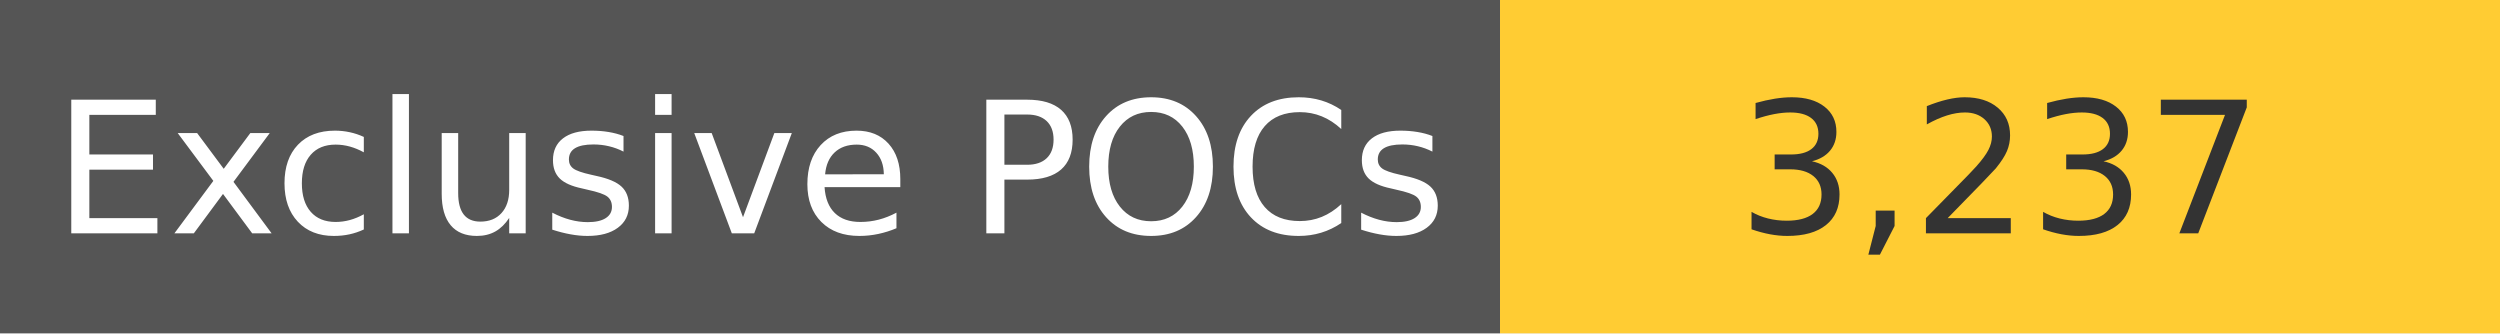
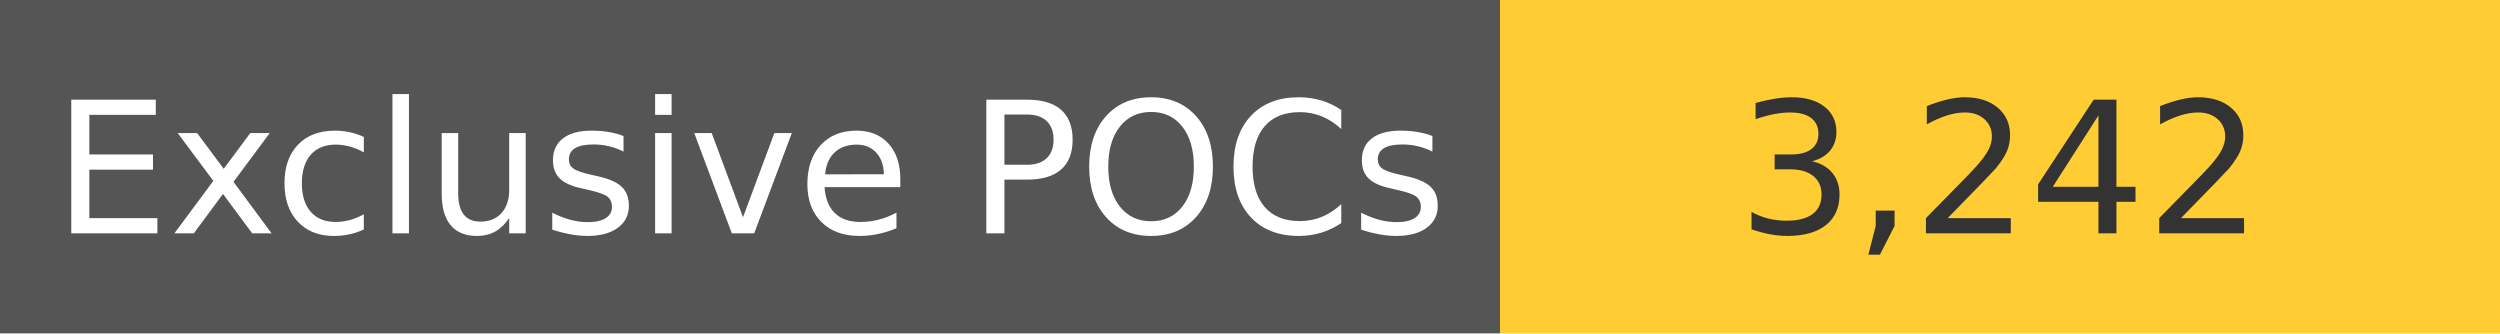
<svg xmlns="http://www.w3.org/2000/svg" width="150" height="20" role="img">
  <linearGradient id="s" x2="0" y2="100%">
    <stop offset="0" stop-color="#bbb" stop-opacity=".1" />
    <stop offset="1" stop-opacity=".1" />
  </linearGradient>
  <g>
    <rect width="90" height="20" fill="#555" />
    <rect x="90" width="267" height="20" fill="#ffcc33" />
  </g>
  <g fill="#fff" text-anchor="middle" font-family="Verdana,Geneva,DejaVu Sans,sans-serif" text-rendering="geometricPrecision" font-size="110">
    <text x="450" y="140" transform="scale(.1)" fill="#fff">
            Exclusive POCs
        </text>
    <text x="1200" y="140" transform="scale(.1)" fill="#333">
-             3,237
+             3,242
        </text>
  </g>
</svg>
